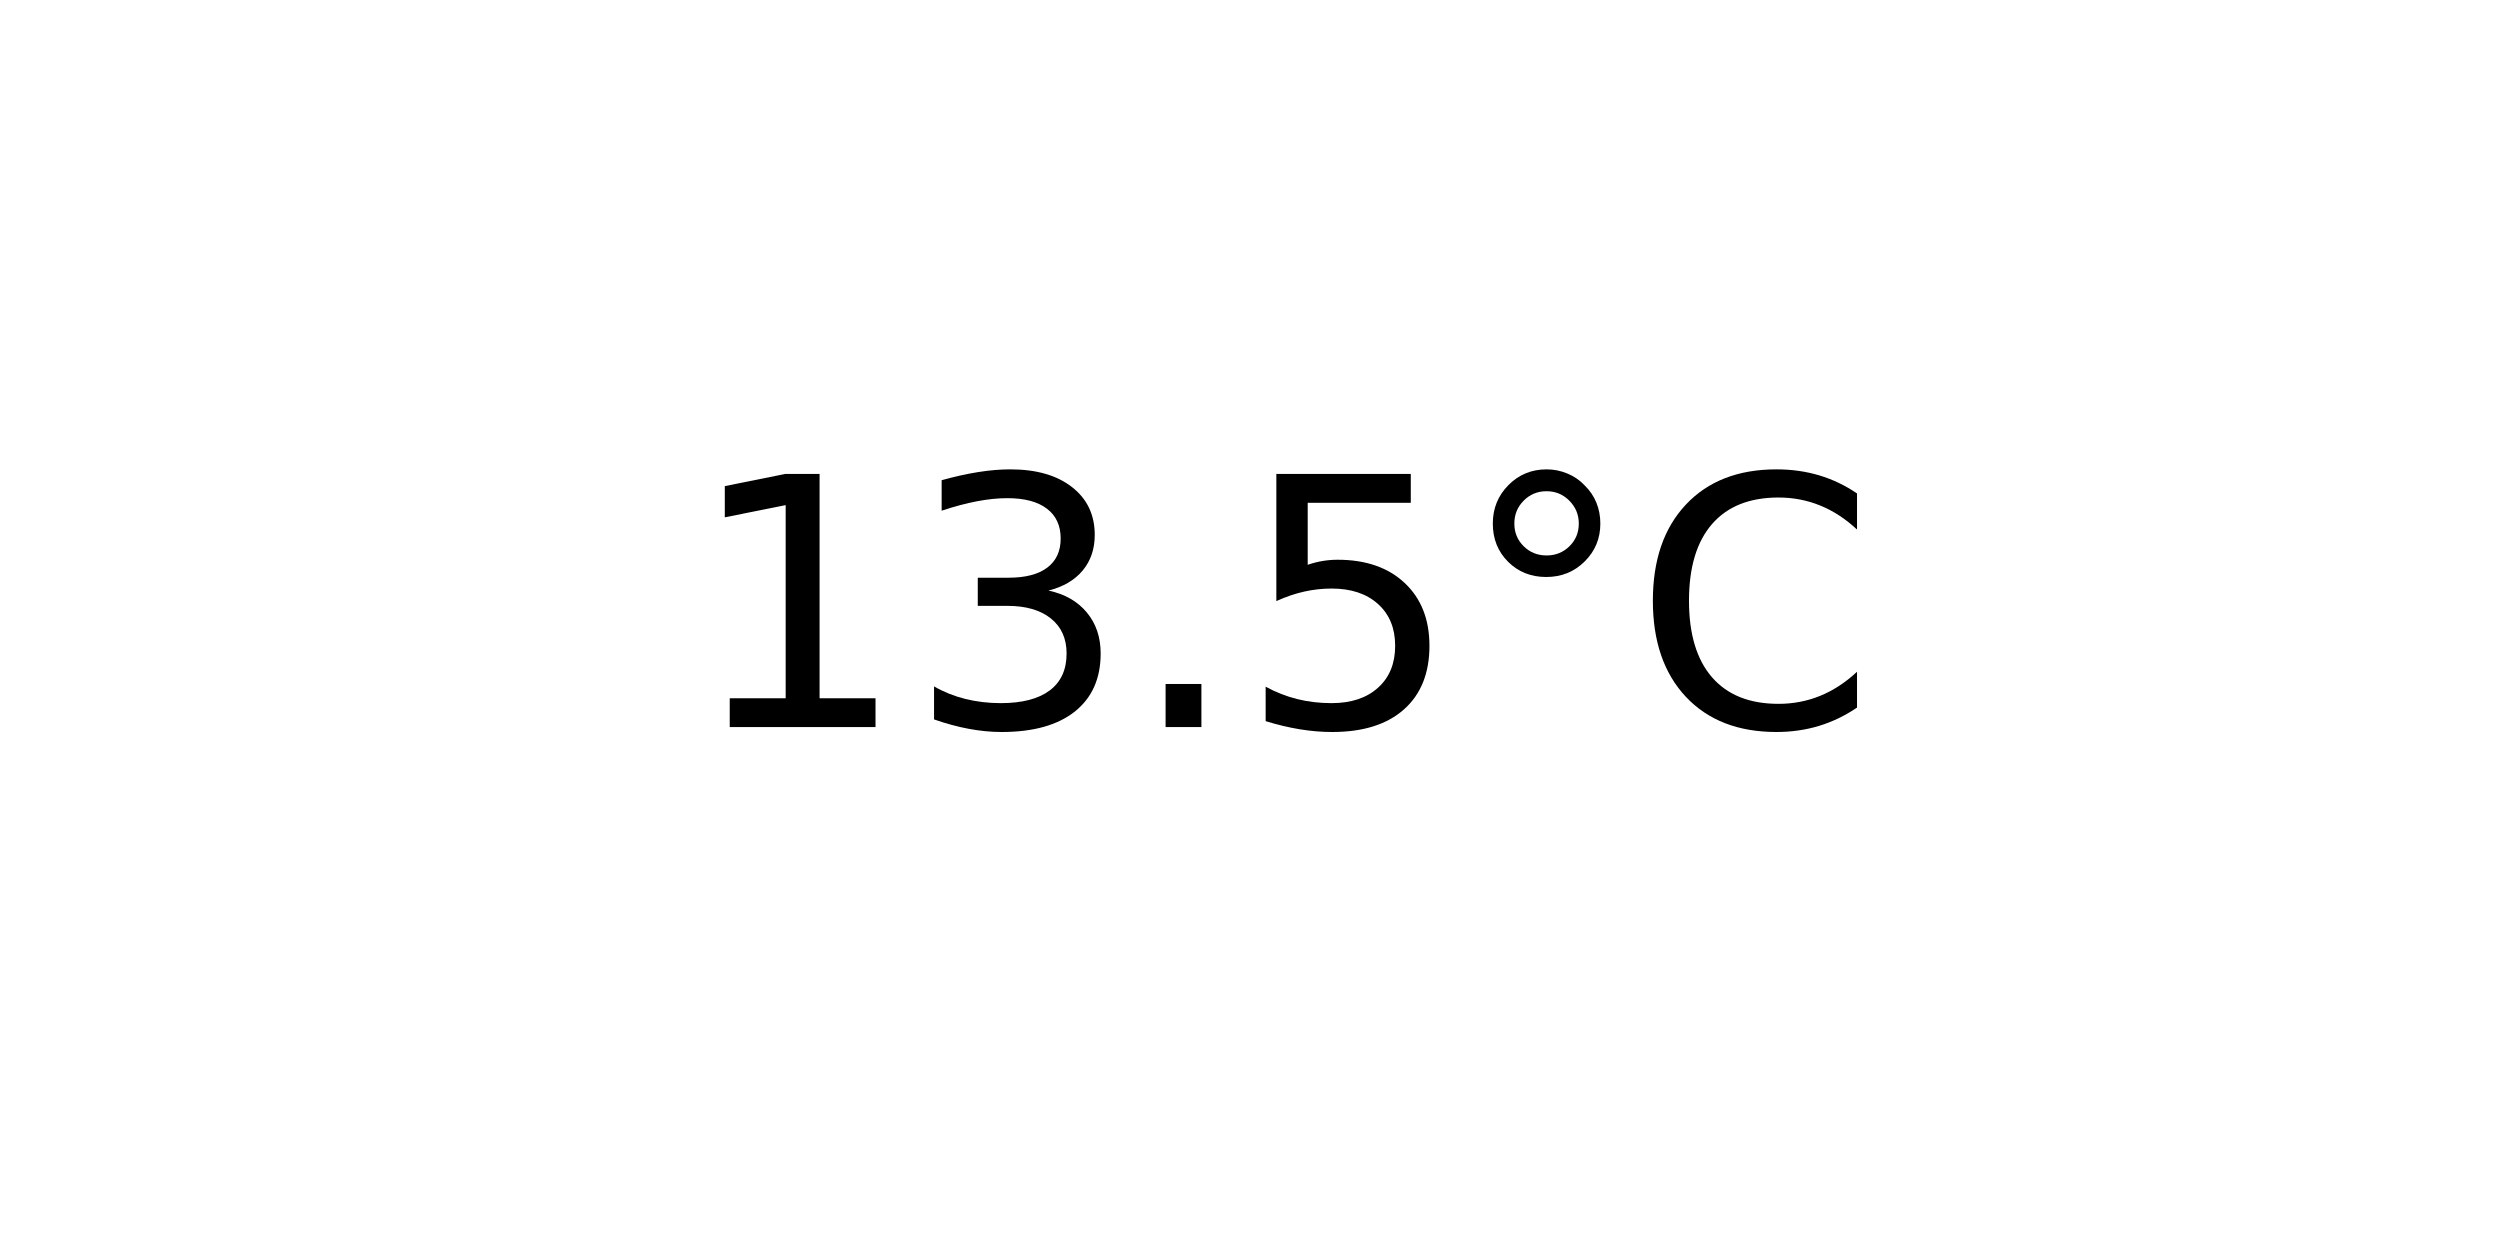
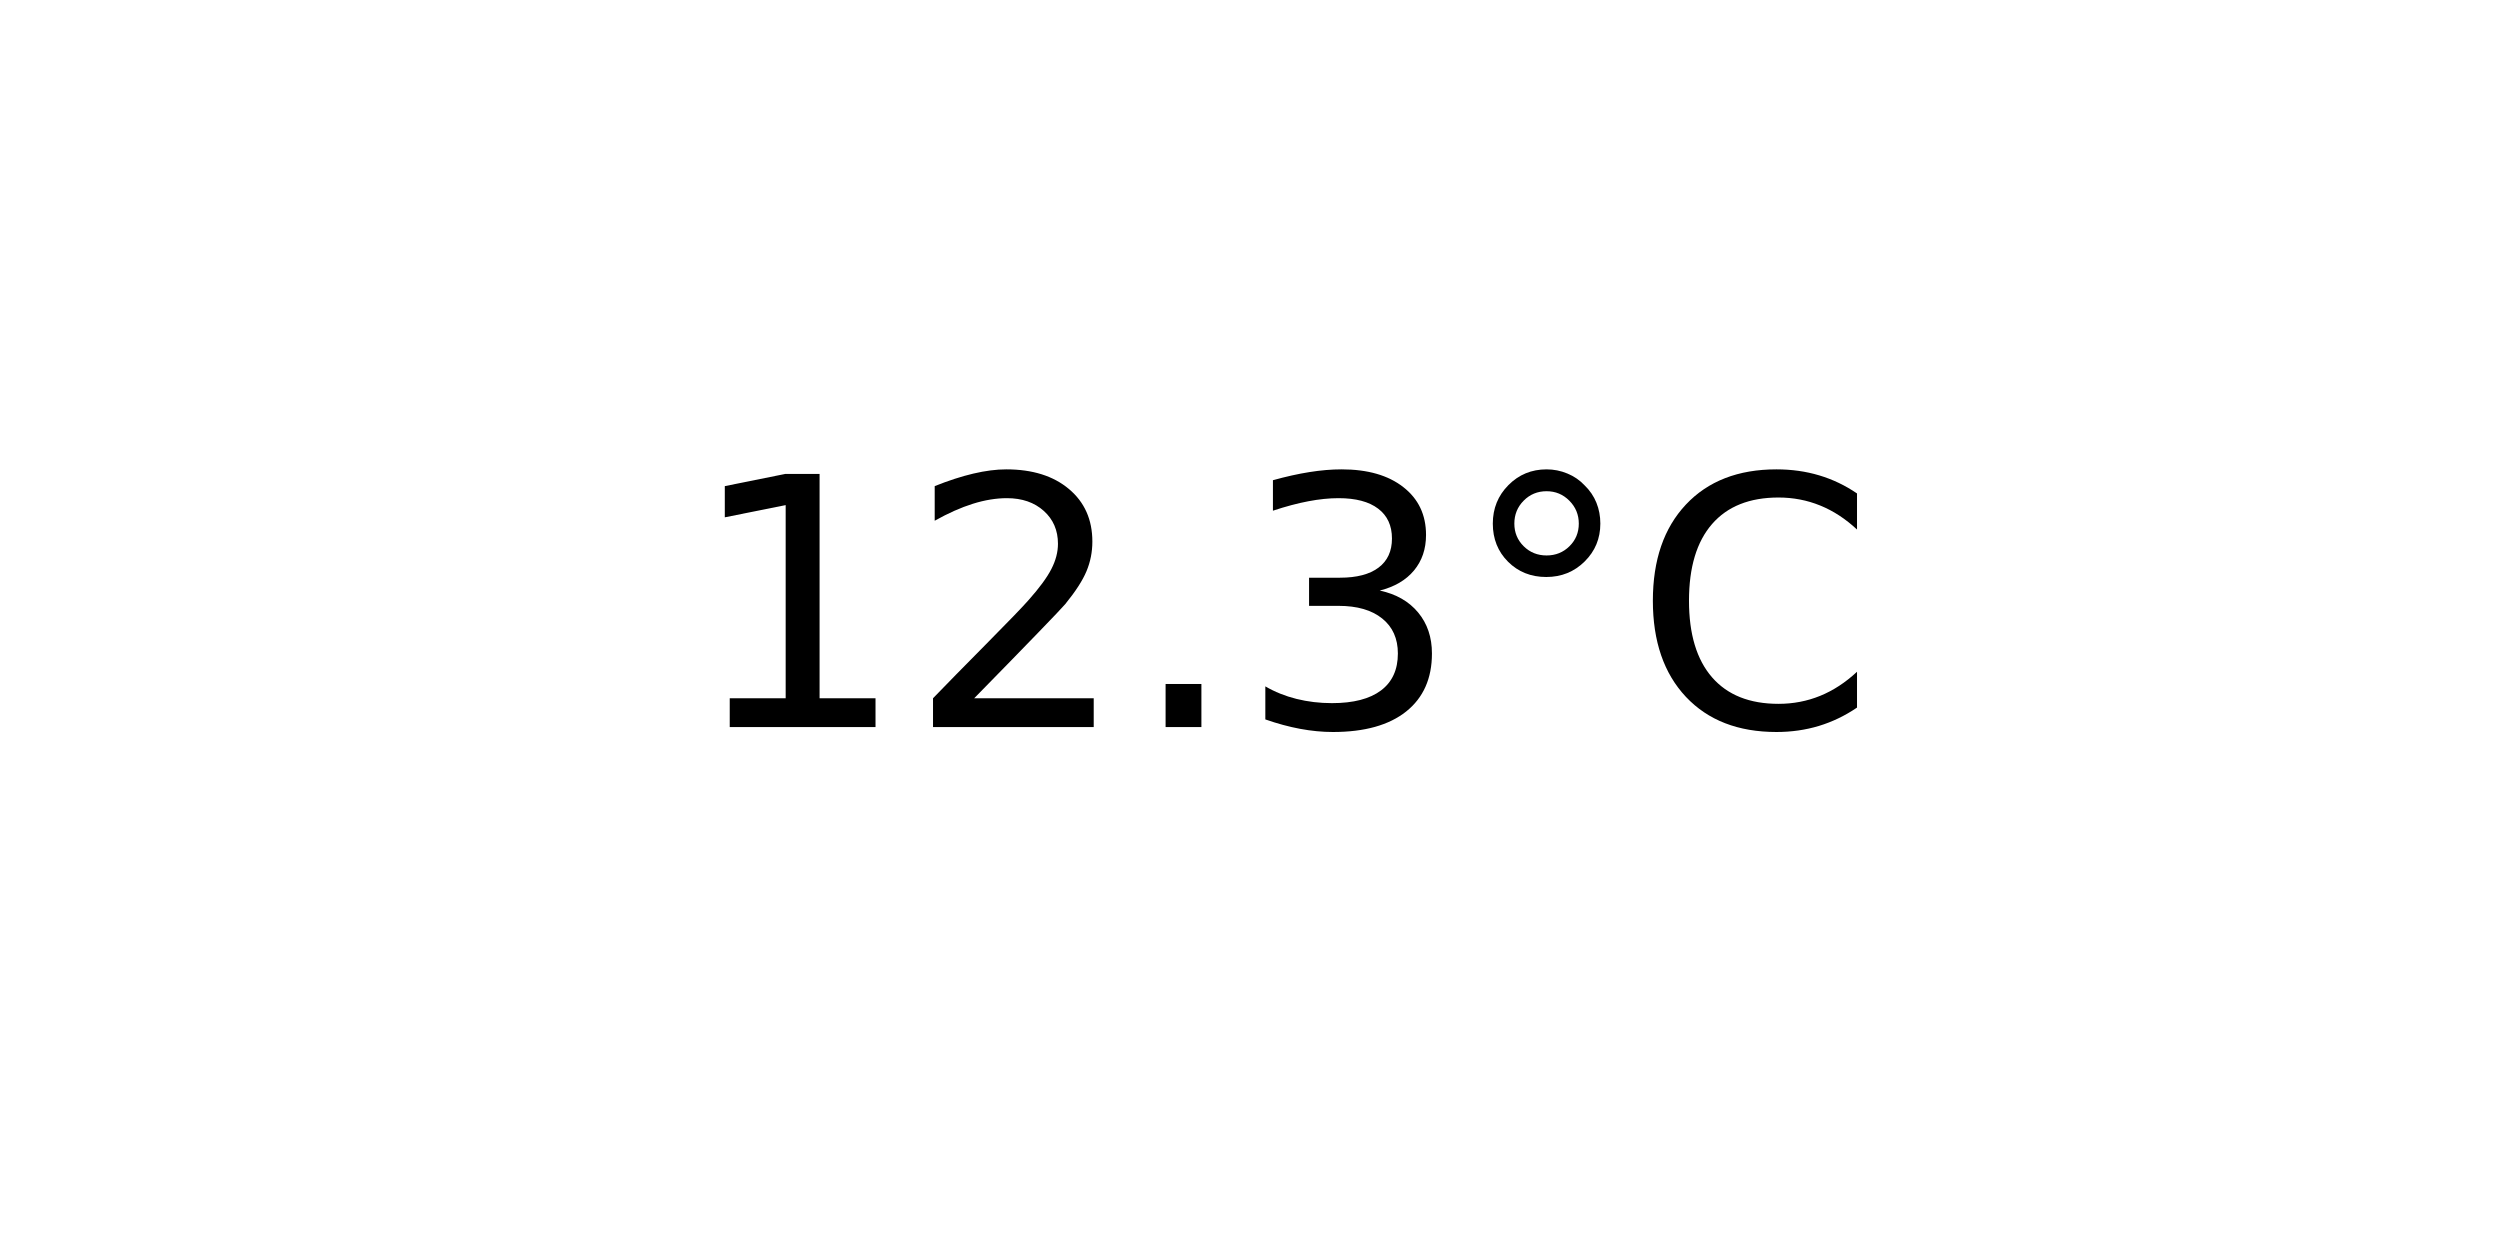
<svg xmlns="http://www.w3.org/2000/svg" xmlns:xlink="http://www.w3.org/1999/xlink" width="72pt" height="36pt" viewBox="0 0 72 36" version="1.1">
  <defs>
    <style type="text/css">*{stroke-linejoin: round; stroke-linecap: butt}</style>
  </defs>
  <g id="figure_1">
    <g id="axes_1">
      <g id="text_1">
        <g transform="translate(19.77578 20.93937) scale(0.1 -0.1)">
          <defs>
            <path id="DejaVuSans-31" d="M 794 531  L 1825 531  L 1825 4091  L 703 3866  L 703 4441  L 1819 4666  L 2450 4666  L 2450 531  L 3481 531  L 3481 0  L 794 0  L 794 531  z " transform="scale(0.015625)" />
+             <path id="DejaVuSans-32" d="M 1228 531  L 3431 531  L 3431 0  L 469 0  L 469 531  Q 828 903 1448 1529  Q 2069 2156 2228 2338  Q 2531 2678 2651 2914  Q 2772 3150 2772 3378  Q 2772 3750 2511 3984  Q 2250 4219 1831 4219  Q 1534 4219 1204 4116  Q 875 4013 500 3803  L 500 4441  Q 881 4594 1212 4672  Q 1544 4750 1819 4750  Q 2544 4750 2975 4387  Q 3406 4025 3406 3419  Q 3406 3131 3298 2873  Q 3191 2616 2906 2266  Q 2828 2175 2409 1742  Q 1991 1309 1228 531  z " transform="scale(0.015625)" />
+             <path id="DejaVuSans-2e" d="M 684 794  L 1344 794  L 1344 0  L 684 0  L 684 794  z " transform="scale(0.015625)" />
            <path id="DejaVuSans-33" d="M 2597 2516  Q 3050 2419 3304 2112  Q 3559 1806 3559 1356  Q 3559 666 3084 287  Q 2609 -91 1734 -91  Q 1441 -91 1130 -33  Q 819 25 488 141  L 488 750  Q 750 597 1062 519  Q 1375 441 1716 441  Q 2309 441 2620 675  Q 2931 909 2931 1356  Q 2931 1769 2642 2001  Q 2353 2234 1838 2234  L 1294 2234  L 1294 2753  L 1863 2753  Q 2328 2753 2575 2939  Q 2822 3125 2822 3475  Q 2822 3834 2567 4026  Q 2313 4219 1838 4219  Q 1578 4219 1281 4162  Q 984 4106 628 3988  L 628 4550  Q 988 4650 1302 4700  Q 1616 4750 1894 4750  Q 2613 4750 3031 4423  Q 3450 4097 3450 3541  Q 3450 3153 3228 2886  Q 3006 2619 2597 2516  z " transform="scale(0.015625)" />
-             <path id="DejaVuSans-2e" d="M 684 794  L 1344 794  L 1344 0  L 684 0  L 684 794  z " transform="scale(0.015625)" />
-             <path id="DejaVuSans-35" d="M 691 4666  L 3169 4666  L 3169 4134  L 1269 4134  L 1269 2991  Q 1406 3038 1543 3061  Q 1681 3084 1819 3084  Q 2600 3084 3056 2656  Q 3513 2228 3513 1497  Q 3513 744 3044 326  Q 2575 -91 1722 -91  Q 1428 -91 1123 -41  Q 819 9 494 109  L 494 744  Q 775 591 1075 516  Q 1375 441 1709 441  Q 2250 441 2565 725  Q 2881 1009 2881 1497  Q 2881 1984 2565 2268  Q 2250 2553 1709 2553  Q 1456 2553 1204 2497  Q 953 2441 691 2322  L 691 4666  z " transform="scale(0.015625)" />
            <path id="DejaVuSans-b0" d="M 1600 4347  Q 1350 4347 1178 4173  Q 1006 4000 1006 3750  Q 1006 3503 1178 3333  Q 1350 3163 1600 3163  Q 1850 3163 2022 3333  Q 2194 3503 2194 3750  Q 2194 3997 2020 4172  Q 1847 4347 1600 4347  z M 1600 4750  Q 1800 4750 1984 4673  Q 2169 4597 2303 4453  Q 2447 4313 2519 4134  Q 2591 3956 2591 3750  Q 2591 3338 2302 3052  Q 2013 2766 1594 2766  Q 1172 2766 890 3047  Q 609 3328 609 3750  Q 609 4169 896 4459  Q 1184 4750 1600 4750  z " transform="scale(0.015625)" />
            <path id="DejaVuSans-43" d="M 4122 4306  L 4122 3641  Q 3803 3938 3442 4084  Q 3081 4231 2675 4231  Q 1875 4231 1450 3742  Q 1025 3253 1025 2328  Q 1025 1406 1450 917  Q 1875 428 2675 428  Q 3081 428 3442 575  Q 3803 722 4122 1019  L 4122 359  Q 3791 134 3420 21  Q 3050 -91 2638 -91  Q 1578 -91 968 557  Q 359 1206 359 2328  Q 359 3453 968 4101  Q 1578 4750 2638 4750  Q 3056 4750 3426 4639  Q 3797 4528 4122 4306  z " transform="scale(0.015625)" />
          </defs>
          <use xlink:href="#DejaVuSans-31" />
-           <use xlink:href="#DejaVuSans-33" x="63.623" />
+           <use xlink:href="#DejaVuSans-32" x="63.623" />
          <use xlink:href="#DejaVuSans-2e" x="127.246" />
-           <use xlink:href="#DejaVuSans-35" x="159.033" />
+           <use xlink:href="#DejaVuSans-33" x="159.033" />
          <use xlink:href="#DejaVuSans-b0" x="222.656" />
          <use xlink:href="#DejaVuSans-43" x="272.656" />
        </g>
      </g>
    </g>
  </g>
</svg>
